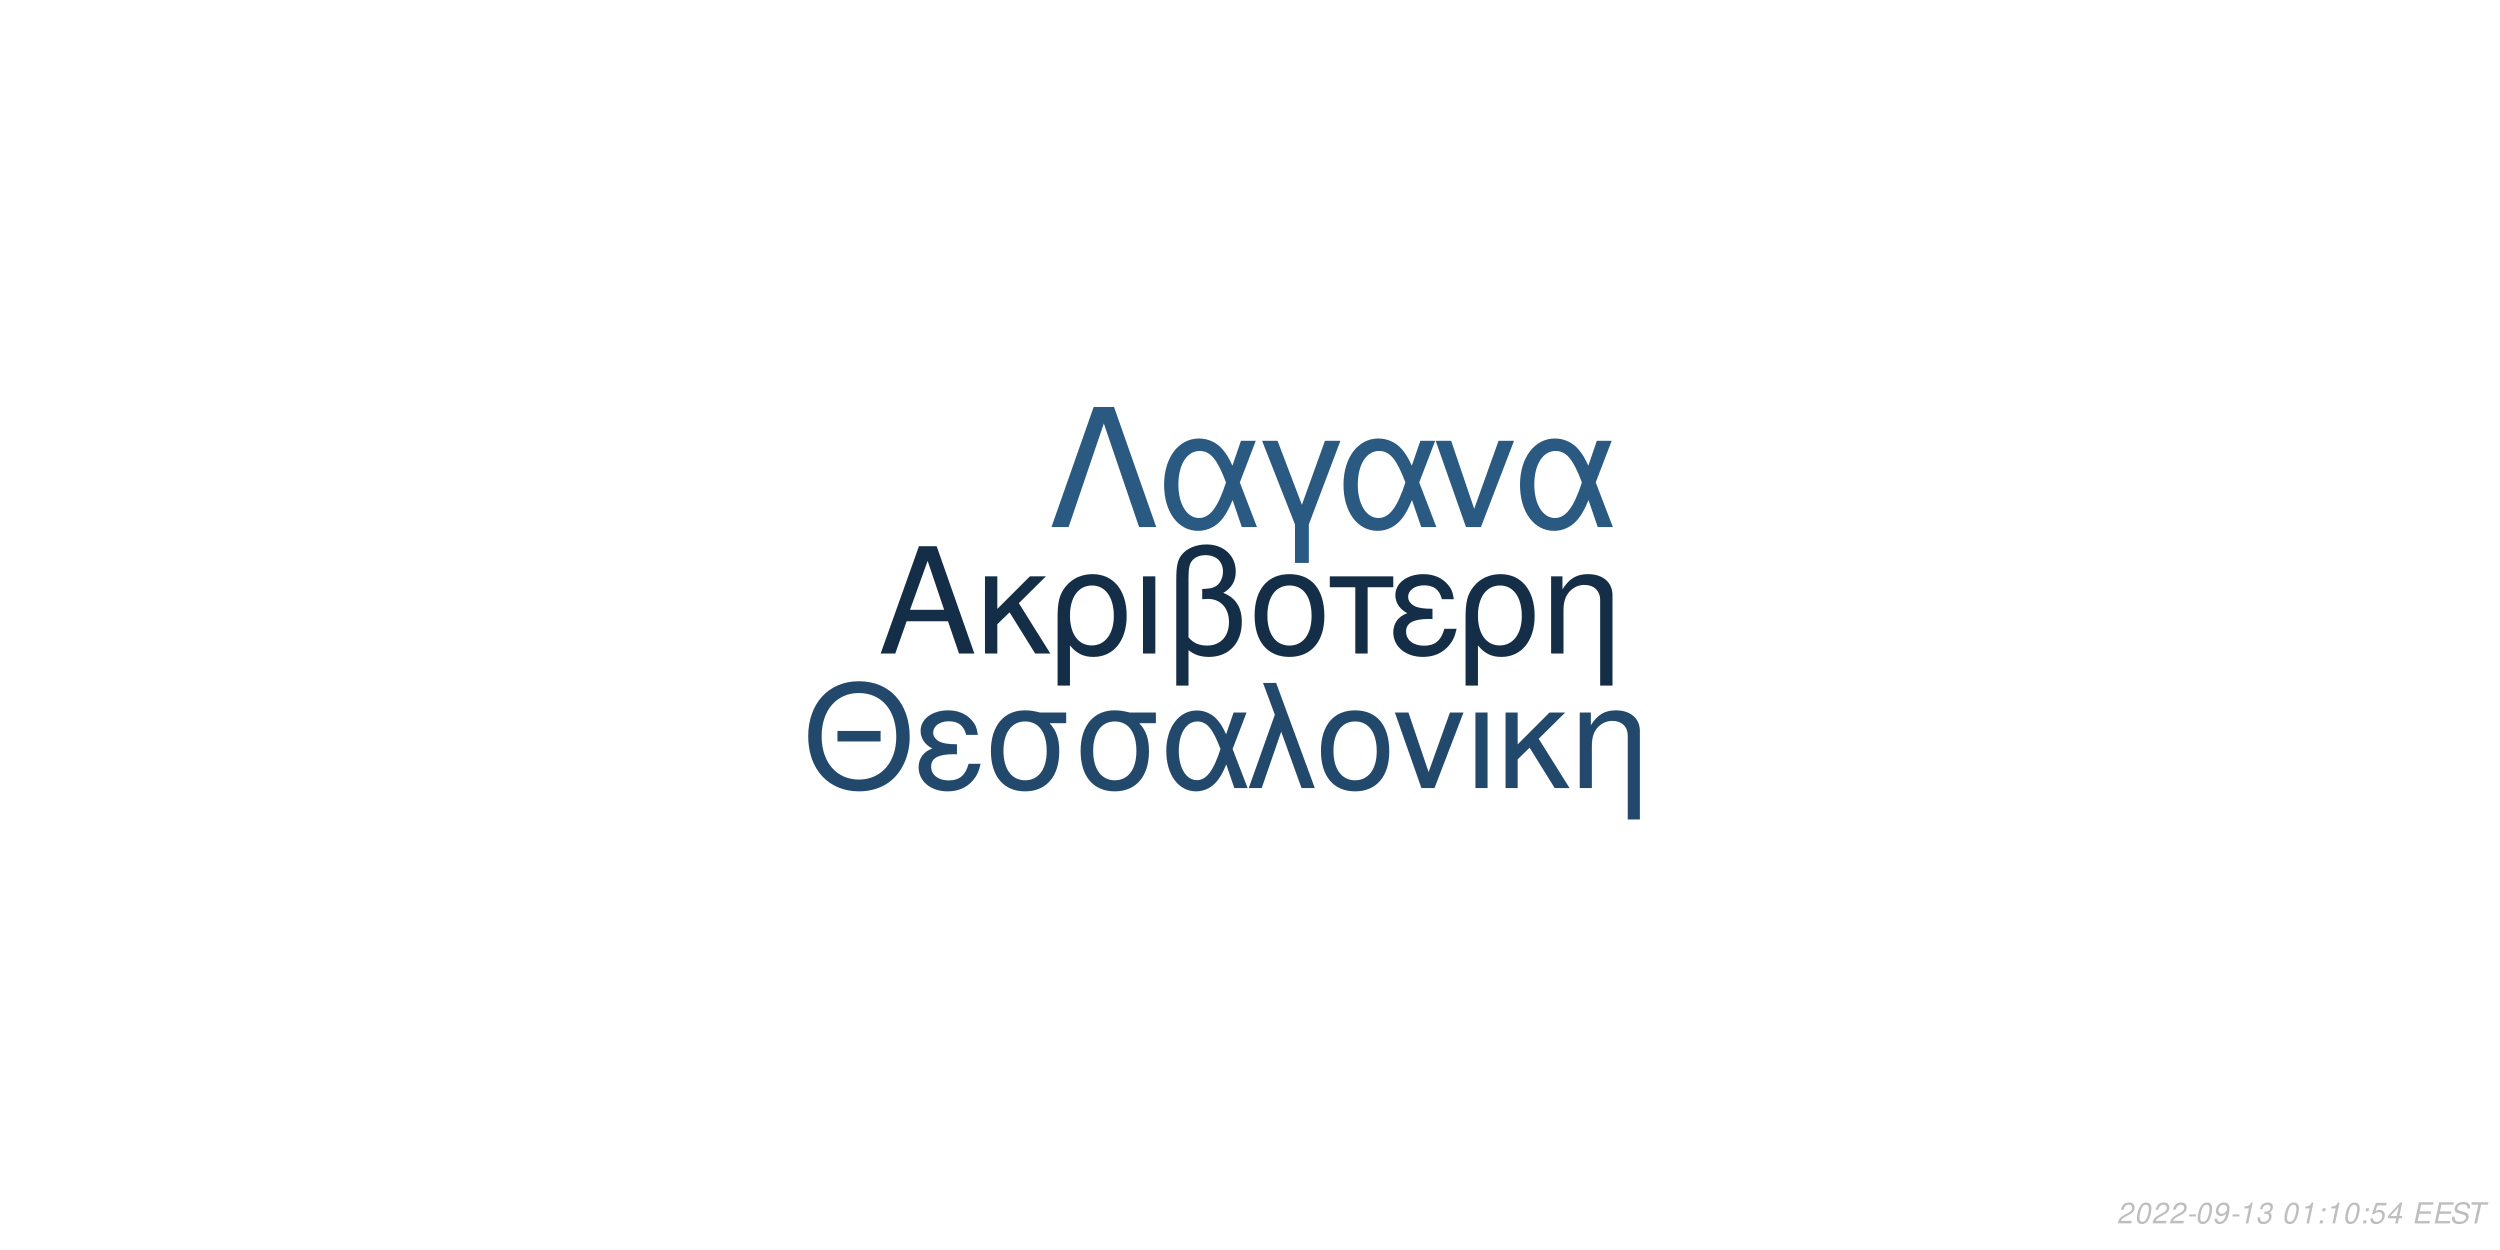
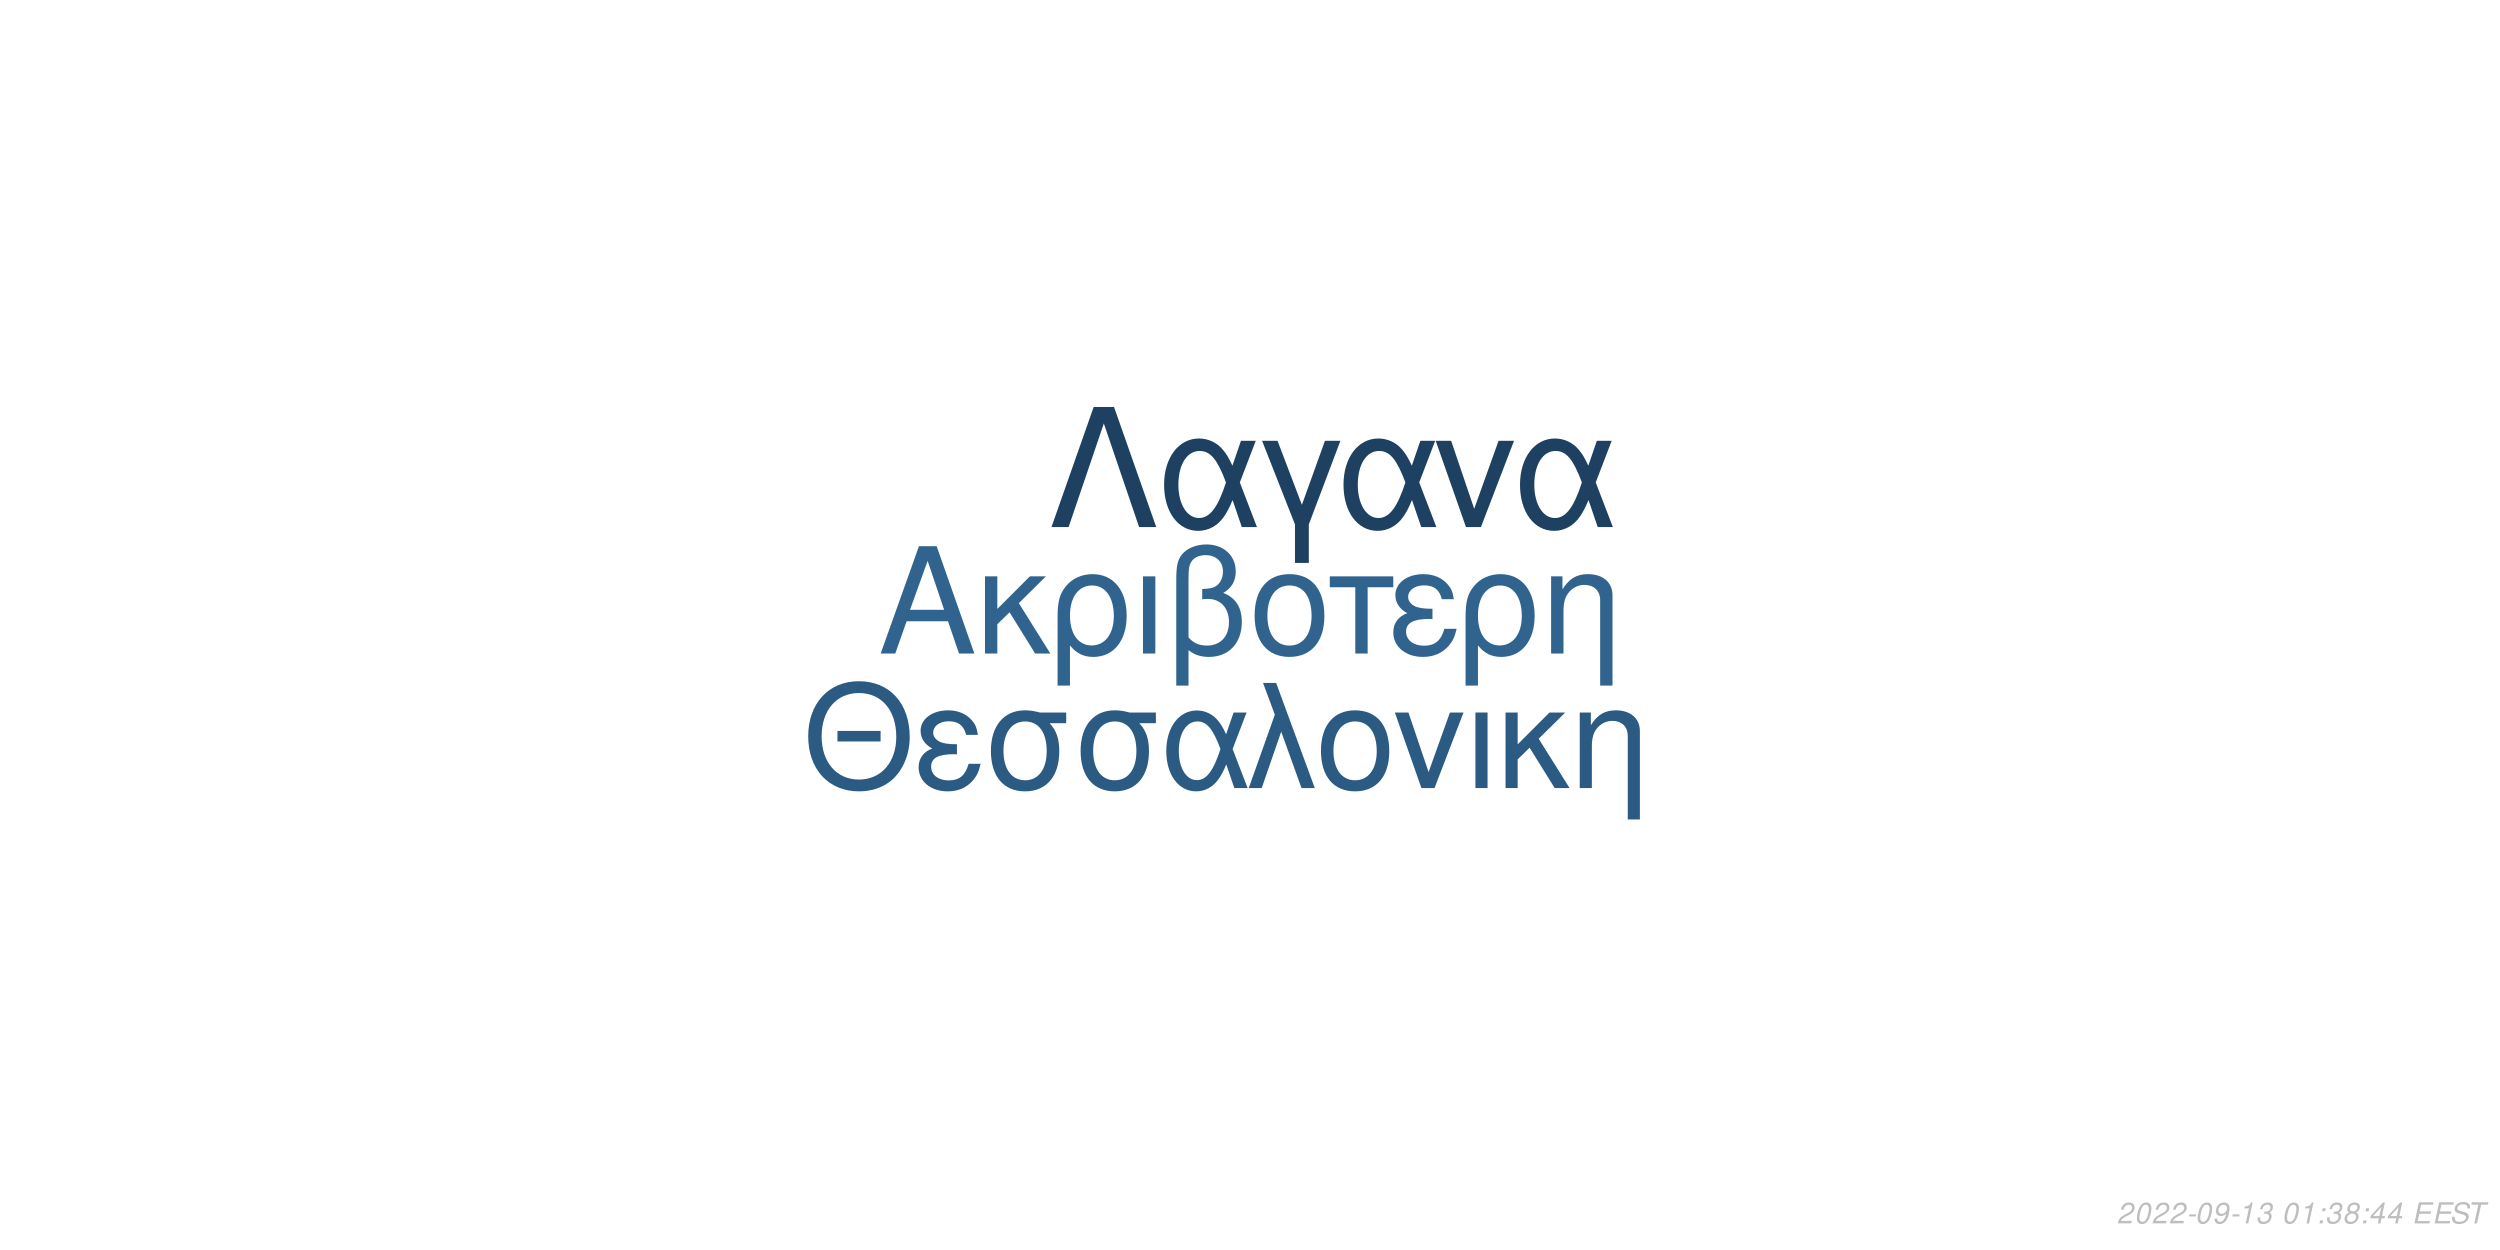
<svg xmlns="http://www.w3.org/2000/svg" xmlns:xlink="http://www.w3.org/1999/xlink" width="864pt" height="432pt" viewBox="0 0 864 432" version="1.1">
  <defs>
    <g>
      <symbol overflow="visible" id="glyph0-0">
        <path style="stroke:none;" d="" />
      </symbol>
      <symbol overflow="visible" id="glyph0-1">
        <path style="stroke:none;" d="M 24.125 -11.141 L 27.938 0 L 33.234 0 L 20.203 -37.094 L 14.094 -37.094 L 0.859 0 L 5.906 0 L 9.828 -11.141 Z M 22.797 -15.109 L 11 -15.109 L 17.094 -32.016 Z M 22.797 -15.109 " />
      </symbol>
      <symbol overflow="visible" id="glyph0-2">
        <path style="stroke:none;" d="M 7.172 -15.422 L 7.172 -26.672 L 2.906 -26.672 L 2.906 0 L 7.172 0 L 7.172 -10.125 L 11.406 -14.25 L 20.25 0 L 25.5 0 L 14.609 -17.406 L 23.969 -26.672 L 18.422 -26.672 Z M 7.172 -15.422 " />
      </symbol>
      <symbol overflow="visible" id="glyph0-3">
        <path style="stroke:none;" d="M 3 11.094 L 7.281 11.094 L 7.281 -2.797 C 9.516 -0.047 11.953 1.172 15.375 1.172 C 22.344 1.172 26.875 -4.422 26.875 -13.031 C 26.875 -21.891 22.297 -27.438 15.062 -27.438 C 11.297 -27.438 7.984 -25.906 5.797 -23.156 C 3.672 -20.516 3 -17.969 3 -12.359 Z M 14.906 -23.516 C 19.547 -23.516 22.438 -19.438 22.438 -12.922 C 22.438 -6.812 19.391 -2.797 14.812 -2.797 C 10.172 -2.797 7.281 -6.766 7.281 -13.125 C 7.281 -19.484 10.234 -23.516 14.906 -23.516 Z M 14.906 -23.516 " />
      </symbol>
      <symbol overflow="visible" id="glyph0-4">
        <path style="stroke:none;" d="M 3.516 0 L 7.781 0 L 7.781 -26.672 L 3.516 -26.672 Z M 3.516 0 " />
      </symbol>
      <symbol overflow="visible" id="glyph0-5">
        <path style="stroke:none;" d="M 4.016 11.094 L 8.25 11.094 L 8.25 -1.172 C 10.172 0.406 12.422 1.172 15.312 1.172 C 22.188 1.172 26.672 -3.609 26.672 -10.891 C 26.672 -15.984 24.578 -19.234 20.25 -20.969 C 23.109 -22.547 24.578 -25.031 24.578 -28.344 C 24.578 -33.844 20.406 -37.703 14.453 -37.703 C 10.938 -37.703 7.734 -36.391 6 -34.25 C 4.484 -32.422 4.016 -30.328 4.016 -25.391 Z M 8.25 -25.656 C 8.25 -29.359 8.5 -30.844 9.469 -32.062 C 10.375 -33.281 12.156 -34 14.094 -34 C 17.812 -34 20.156 -31.812 20.156 -28.297 C 20.156 -25.953 18.984 -23.812 17.297 -23.047 C 16.281 -22.547 15.469 -22.438 12.984 -22.297 L 12.984 -18.781 C 13.734 -18.828 14.344 -18.875 14.969 -18.875 C 19.344 -18.875 22.234 -15.719 22.234 -10.891 C 22.234 -5.906 19.281 -2.75 14.656 -2.75 C 11.953 -2.75 9.922 -3.609 8.25 -5.594 Z M 8.25 -25.656 " />
      </symbol>
      <symbol overflow="visible" id="glyph0-6">
        <path style="stroke:none;" d="M 14.094 -27.438 C 6.562 -27.438 2.094 -22.094 2.094 -13.125 C 2.094 -4.125 6.562 1.172 14.141 1.172 C 21.672 1.172 26.203 -4.172 26.203 -12.922 C 26.203 -22.188 21.828 -27.438 14.094 -27.438 Z M 14.141 -23.516 C 18.938 -23.516 21.781 -19.594 21.781 -12.984 C 21.781 -6.672 18.828 -2.75 14.141 -2.75 C 9.422 -2.75 6.516 -6.672 6.516 -13.125 C 6.516 -19.594 9.422 -23.516 14.141 -23.516 Z M 14.141 -23.516 " />
      </symbol>
      <symbol overflow="visible" id="glyph0-7">
        <path style="stroke:none;" d="M 7.891 0 L 12.156 0 L 12.156 -22.906 L 21.016 -22.906 L 21.016 -26.672 L -0.922 -26.672 L -0.922 -22.906 L 7.891 -22.906 Z M 7.891 0 " />
      </symbol>
      <symbol overflow="visible" id="glyph0-8">
        <path style="stroke:none;" d="M 14.562 -15.469 C 11.344 -15.469 9.562 -15.781 8.297 -16.438 C 6.922 -17.203 6.156 -18.328 6.156 -19.547 C 6.156 -21.891 8.453 -23.562 11.656 -23.562 C 15.062 -23.562 16.953 -22.094 17.812 -18.781 L 21.938 -18.781 C 21.578 -21.266 21.062 -22.5 19.797 -23.922 C 17.812 -26.203 14.906 -27.438 11.453 -27.438 C 5.797 -27.438 1.734 -24.375 1.734 -20.203 C 1.734 -17.609 3.156 -15.375 5.859 -13.938 C 2.797 -12.875 1.016 -10.484 1.016 -7.328 C 1.016 -2.391 5.297 1.172 11.25 1.172 C 14.969 1.172 17.906 -0.109 20.156 -2.641 C 21.578 -4.328 22.297 -5.797 22.906 -8.547 L 18.672 -8.547 C 17.5 -4.422 15.422 -2.703 11.609 -2.703 C 7.938 -2.703 5.438 -4.688 5.438 -7.578 C 5.438 -10.578 7.938 -11.953 13.484 -11.953 C 13.641 -11.953 14.094 -11.953 14.562 -11.906 Z M 14.562 -15.469 " />
      </symbol>
      <symbol overflow="visible" id="glyph0-9">
        <path style="stroke:none;" d="M 3.562 -26.672 L 3.562 0 L 7.844 0 L 7.844 -14.703 C 7.844 -17.906 8.5 -19.891 10.031 -21.531 C 11.406 -22.953 13.188 -23.719 15.062 -23.719 C 18.375 -23.719 20.516 -21.672 20.516 -18.469 L 20.516 11.094 L 24.781 11.094 L 24.781 -20.156 C 24.781 -24.578 21.469 -27.438 16.328 -27.438 C 12.359 -27.438 9.828 -25.906 7.484 -22.188 L 7.484 -26.672 Z M 3.562 -26.672 " />
      </symbol>
      <symbol overflow="visible" id="glyph1-0">
        <path style="stroke:none;" d="" />
      </symbol>
      <symbol overflow="visible" id="glyph1-1">
        <path style="stroke:none;" d="M 26.859 -19.734 L 11.953 -19.734 L 11.953 -16.094 L 26.859 -16.094 Z M 19.328 -36.922 C 8.922 -36.922 1.844 -29.25 1.844 -17.891 C 1.844 -6.484 8.875 1.141 19.391 1.141 C 23.812 1.141 27.703 -0.203 30.641 -2.688 C 34.578 -6.031 36.922 -11.656 36.922 -17.594 C 36.922 -29.297 30 -36.922 19.328 -36.922 Z M 19.328 -32.844 C 27.203 -32.844 32.281 -26.906 32.281 -17.688 C 32.281 -8.922 27.062 -2.938 19.391 -2.938 C 11.609 -2.938 6.484 -8.922 6.484 -17.891 C 6.484 -26.859 11.609 -32.844 19.328 -32.844 Z M 19.328 -32.844 " />
      </symbol>
      <symbol overflow="visible" id="glyph1-2">
        <path style="stroke:none;" d="M 14.25 -15.141 C 11.109 -15.141 9.375 -15.453 8.125 -16.094 C 6.781 -16.844 6.031 -17.938 6.031 -19.141 C 6.031 -21.422 8.266 -23.078 11.406 -23.078 C 14.75 -23.078 16.594 -21.625 17.438 -18.391 L 21.469 -18.391 C 21.125 -20.828 20.625 -22.031 19.391 -23.422 C 17.438 -25.656 14.594 -26.859 11.219 -26.859 C 5.688 -26.859 1.688 -23.875 1.688 -19.781 C 1.688 -17.234 3.094 -15.047 5.734 -13.656 C 2.734 -12.609 1 -10.266 1 -7.172 C 1 -2.344 5.188 1.141 11.016 1.141 C 14.656 1.141 17.547 -0.094 19.734 -2.594 C 21.125 -4.234 21.828 -5.688 22.422 -8.375 L 18.281 -8.375 C 17.141 -4.328 15.094 -2.641 11.359 -2.641 C 7.766 -2.641 5.328 -4.578 5.328 -7.422 C 5.328 -10.359 7.766 -11.703 13.203 -11.703 C 13.359 -11.703 13.797 -11.703 14.25 -11.656 Z M 14.25 -15.141 " />
      </symbol>
      <symbol overflow="visible" id="glyph1-3">
        <path style="stroke:none;" d="M 29 -26.109 L 19.938 -26.109 C 17.594 -26.703 16.438 -26.859 14.703 -26.859 C 7.469 -26.859 2.984 -21.469 2.984 -12.859 C 2.984 -4.031 7.375 1.141 14.797 1.141 C 22.172 1.141 26.609 -4.078 26.609 -12.656 C 26.609 -17.047 25.656 -19.828 23.266 -22.422 L 29 -22.422 Z M 14.797 -23.016 C 19.531 -23.016 22.266 -19.234 22.266 -12.75 C 22.266 -6.531 19.438 -2.688 14.797 -2.688 C 10.172 -2.688 7.328 -6.531 7.328 -12.859 C 7.328 -19.188 10.172 -23.016 14.797 -23.016 Z M 14.797 -23.016 " />
      </symbol>
      <symbol overflow="visible" id="glyph1-4">
        <path style="stroke:none;" d="M 29.344 -26.109 L 24.859 -26.109 L 22.266 -18.578 C 21.125 -21.031 20.484 -22.125 19.328 -23.469 C 17.547 -25.609 14.906 -26.812 12.156 -26.812 C 5.984 -26.812 1.594 -20.984 1.594 -12.812 C 1.594 -4.578 5.828 1.141 11.906 1.141 C 14.953 1.141 17.734 -0.344 19.625 -3.047 C 20.672 -4.531 21.281 -5.688 22.328 -8.172 L 25.109 0 L 29.703 0 L 24.516 -13.5 Z M 20.328 -13.5 C 17.891 -5.922 15.453 -2.734 12.156 -2.734 C 8.516 -2.734 5.922 -6.922 5.922 -12.812 C 5.922 -18.938 8.516 -23.016 12.359 -23.016 C 15.594 -23.016 17.688 -20.531 20.328 -13.5 Z M 20.328 -13.5 " />
      </symbol>
      <symbol overflow="visible" id="glyph1-5">
        <path style="stroke:none;" d="M 1.094 0 L 5.578 0 L 12.312 -19.484 L 19.328 0 L 23.922 0 L 10.562 -36.328 L 6.031 -36.328 L 10.109 -25.359 Z M 1.094 0 " />
      </symbol>
      <symbol overflow="visible" id="glyph1-6">
        <path style="stroke:none;" d="M 13.797 -26.859 C 6.422 -26.859 2.047 -21.625 2.047 -12.859 C 2.047 -4.031 6.422 1.141 13.859 1.141 C 21.234 1.141 25.656 -4.078 25.656 -12.656 C 25.656 -21.719 21.375 -26.859 13.797 -26.859 Z M 13.859 -23.016 C 18.531 -23.016 21.328 -19.188 21.328 -12.703 C 21.328 -6.531 18.438 -2.688 13.859 -2.688 C 9.219 -2.688 6.375 -6.531 6.375 -12.859 C 6.375 -19.188 9.219 -23.016 13.859 -23.016 Z M 13.859 -23.016 " />
      </symbol>
      <symbol overflow="visible" id="glyph1-7">
        <path style="stroke:none;" d="M 14.297 0 L 24.312 -26.109 L 19.625 -26.109 L 12.25 -5.531 L 5.281 -26.109 L 0.594 -26.109 L 9.766 0 Z M 14.297 0 " />
      </symbol>
      <symbol overflow="visible" id="glyph1-8">
        <path style="stroke:none;" d="M 3.438 0 L 7.625 0 L 7.625 -26.109 L 3.438 -26.109 Z M 3.438 0 " />
      </symbol>
      <symbol overflow="visible" id="glyph1-9">
        <path style="stroke:none;" d="M 7.031 -15.094 L 7.031 -26.109 L 2.844 -26.109 L 2.844 0 L 7.031 0 L 7.031 -9.922 L 11.156 -13.953 L 19.828 0 L 24.969 0 L 14.297 -17.047 L 23.469 -26.109 L 18.031 -26.109 Z M 7.031 -15.094 " />
      </symbol>
      <symbol overflow="visible" id="glyph1-10">
        <path style="stroke:none;" d="M 3.484 -26.109 L 3.484 0 L 7.672 0 L 7.672 -14.406 C 7.672 -17.547 8.328 -19.484 9.812 -21.078 C 11.156 -22.469 12.906 -23.219 14.75 -23.219 C 17.984 -23.219 20.078 -21.234 20.078 -18.094 L 20.078 10.859 L 24.266 10.859 L 24.266 -19.734 C 24.266 -24.062 21.031 -26.859 16 -26.859 C 12.109 -26.859 9.609 -25.359 7.328 -21.719 L 7.328 -26.109 Z M 3.484 -26.109 " />
      </symbol>
      <symbol overflow="visible" id="glyph2-0">
        <path style="stroke:none;" d="" />
      </symbol>
      <symbol overflow="visible" id="glyph2-1">
        <path style="stroke:none;" d="M 22.531 -41.484 L 15.484 -41.484 L 0.906 0 L 6.828 0 L 19 -35.797 L 31.188 0 L 37.109 0 Z M 22.531 -41.484 " />
      </symbol>
      <symbol overflow="visible" id="glyph2-2">
        <path style="stroke:none;" d="M 33.516 -29.812 L 28.391 -29.812 L 25.438 -21.219 C 24.125 -24.016 23.391 -25.266 22.078 -26.797 C 20.031 -29.25 17.016 -30.609 13.891 -30.609 C 6.828 -30.609 1.828 -23.953 1.828 -14.625 C 1.828 -5.234 6.656 1.312 13.594 1.312 C 17.078 1.312 20.266 -0.391 22.422 -3.469 C 23.609 -5.172 24.297 -6.484 25.5 -9.328 L 28.688 0 L 33.922 0 L 28 -15.422 Z M 23.219 -15.422 C 20.422 -6.766 17.641 -3.125 13.891 -3.125 C 9.734 -3.125 6.766 -7.906 6.766 -14.625 C 6.766 -21.625 9.734 -26.297 14.109 -26.297 C 17.812 -26.297 20.203 -23.453 23.219 -15.422 Z M 23.219 -15.422 " />
      </symbol>
      <symbol overflow="visible" id="glyph2-3">
        <path style="stroke:none;" d="M 12.062 12.406 L 16.844 12.406 L 16.844 -0.906 L 27.766 -29.812 L 22.422 -29.812 L 14.453 -7.688 L 6.031 -29.812 L 0.688 -29.812 L 12.062 -0.906 Z M 12.062 12.406 " />
      </symbol>
      <symbol overflow="visible" id="glyph2-4">
        <path style="stroke:none;" d="M 16.328 0 L 27.766 -29.812 L 22.422 -29.812 L 14 -6.312 L 6.031 -29.812 L 0.688 -29.812 L 11.156 0 Z M 16.328 0 " />
      </symbol>
      <symbol overflow="visible" id="glyph3-0">
        <path style="stroke:none;" d="" />
      </symbol>
      <symbol overflow="visible" id="glyph3-1">
        <path style="stroke:none;" d="M 5.234 -0.875 L 1.469 -0.875 C 1.641 -1.375 2.203 -1.891 3.109 -2.344 L 4.234 -2.938 C 5.562 -3.625 6.219 -4.469 6.219 -5.484 C 6.219 -5.938 6.062 -6.359 5.797 -6.656 C 5.469 -7.047 4.984 -7.234 4.312 -7.234 C 2.766 -7.234 1.891 -6.453 1.484 -4.734 L 2.375 -4.734 C 2.484 -5.188 2.609 -5.484 2.797 -5.75 C 3.094 -6.203 3.609 -6.453 4.188 -6.453 C 4.891 -6.453 5.344 -6.031 5.344 -5.375 C 5.344 -4.703 4.859 -4.094 4.016 -3.656 L 2.984 -3.125 C 1.234 -2.188 0.797 -1.656 0.344 -0.016 L 5.047 -0.016 Z M 5.234 -0.875 " />
      </symbol>
      <symbol overflow="visible" id="glyph3-2">
        <path style="stroke:none;" d="M 4.203 -7.234 C 3.375 -7.234 2.688 -6.812 2.125 -5.984 C 1.484 -5.047 0.984 -3.188 0.984 -1.734 C 0.984 -1.109 1.172 -0.562 1.484 -0.266 C 1.797 0.047 2.281 0.234 2.766 0.234 C 3.625 0.234 4.281 -0.156 4.859 -1.016 C 5.516 -1.953 6 -3.797 6 -5.266 C 6 -6.5 5.328 -7.234 4.203 -7.234 Z M 4.094 -6.453 C 4.734 -6.453 5.125 -5.984 5.125 -5.156 C 5.125 -4.203 4.781 -2.625 4.406 -1.812 C 3.984 -0.938 3.516 -0.547 2.875 -0.547 C 2.25 -0.547 1.875 -1.031 1.875 -1.828 C 1.875 -2.797 2.203 -4.344 2.594 -5.203 C 2.984 -6.047 3.453 -6.453 4.094 -6.453 Z M 4.094 -6.453 " />
      </symbol>
      <symbol overflow="visible" id="glyph3-3">
        <path style="stroke:none;" d="M 3.516 -3.125 L 1.125 -3.125 L 0.969 -2.406 L 3.359 -2.406 Z M 3.516 -3.125 " />
      </symbol>
      <symbol overflow="visible" id="glyph3-4">
        <path style="stroke:none;" d="M 0.844 -1.656 C 0.844 -1.547 0.844 -1.438 0.844 -1.375 C 0.844 -0.406 1.531 0.234 2.578 0.234 C 3.203 0.234 3.766 0.016 4.297 -0.438 C 4.938 -1 5.312 -1.656 5.594 -2.719 C 5.844 -3.672 6.016 -4.766 6.016 -5.375 C 6.016 -5.844 5.844 -6.328 5.547 -6.656 C 5.203 -7.031 4.703 -7.234 4.062 -7.234 C 2.516 -7.234 1.297 -5.938 1.297 -4.266 C 1.297 -3.203 1.984 -2.547 3.047 -2.547 C 3.484 -2.547 3.953 -2.672 4.281 -2.891 C 4.406 -2.984 4.547 -3.078 4.828 -3.344 C 4.438 -1.484 3.703 -0.547 2.703 -0.547 C 2.109 -0.547 1.719 -0.938 1.719 -1.547 L 1.719 -1.656 Z M 3.953 -6.453 C 4.625 -6.453 5.141 -5.953 5.141 -5.281 C 5.141 -4.188 4.312 -3.312 3.297 -3.312 C 2.594 -3.312 2.172 -3.734 2.172 -4.453 C 2.172 -5.562 2.984 -6.453 3.953 -6.453 Z M 3.953 -6.453 " />
      </symbol>
      <symbol overflow="visible" id="glyph3-5">
        <path style="stroke:none;" d="M 3.703 -5.188 L 2.594 0 L 3.469 0 L 5.016 -7.234 L 4.438 -7.234 C 3.906 -6.156 3.688 -6.016 2.234 -5.812 L 2.109 -5.188 Z M 3.703 -5.188 " />
      </symbol>
      <symbol overflow="visible" id="glyph3-6">
        <path style="stroke:none;" d="M 2.922 -3.312 C 3.125 -3.344 3.234 -3.344 3.375 -3.344 C 4.203 -3.344 4.688 -3 4.688 -2.406 C 4.688 -1.312 3.906 -0.547 2.781 -0.547 C 2.047 -0.547 1.594 -0.938 1.594 -1.562 C 1.594 -1.719 1.609 -1.844 1.656 -2.094 L 0.766 -2.094 C 0.734 -1.797 0.719 -1.641 0.719 -1.469 C 0.719 -0.375 1.406 0.234 2.641 0.234 C 3.547 0.234 4.297 -0.078 4.812 -0.656 C 5.266 -1.156 5.562 -1.875 5.562 -2.547 C 5.562 -3.125 5.344 -3.453 4.797 -3.734 C 5.641 -4.234 6.016 -4.844 6.016 -5.734 C 6.016 -6.656 5.312 -7.234 4.203 -7.234 C 3.375 -7.234 2.672 -6.938 2.188 -6.375 C 1.891 -6.031 1.703 -5.641 1.516 -4.906 L 2.391 -4.906 C 2.5 -5.359 2.594 -5.594 2.734 -5.812 C 3.047 -6.234 3.516 -6.453 4.078 -6.453 C 4.734 -6.453 5.141 -6.125 5.141 -5.578 C 5.141 -5.188 5.016 -4.797 4.797 -4.547 C 4.516 -4.234 4 -4.062 3.266 -4.062 L 3.078 -4.062 Z M 2.922 -3.312 " />
      </symbol>
      <symbol overflow="visible" id="glyph3-7">
        <path style="stroke:none;" d="" />
      </symbol>
      <symbol overflow="visible" id="glyph3-8">
        <path style="stroke:none;" d="M 2.359 -1.031 L 1.312 -1.031 L 1.094 0 L 2.141 0 Z M 3.266 -5.234 L 2.219 -5.234 L 2 -4.203 L 3.047 -4.203 Z M 3.266 -5.234 " />
      </symbol>
      <symbol overflow="visible" id="glyph3-9">
-         <path style="stroke:none;" d="M 6.297 -7.094 L 2.594 -7.094 L 1.234 -3.234 L 2.047 -3.234 C 2.656 -3.766 2.938 -3.906 3.531 -3.906 C 4.328 -3.906 4.797 -3.453 4.797 -2.688 C 4.797 -1.438 3.969 -0.547 2.828 -0.547 C 2.031 -0.547 1.609 -0.938 1.578 -1.734 L 0.703 -1.734 L 0.703 -1.516 C 0.703 -0.938 0.844 -0.547 1.188 -0.266 C 1.562 0.062 2.078 0.234 2.703 0.234 C 3.656 0.234 4.391 -0.156 4.984 -0.922 C 5.422 -1.5 5.672 -2.234 5.672 -2.953 C 5.672 -4 4.938 -4.672 3.812 -4.672 C 3.328 -4.672 2.906 -4.547 2.406 -4.234 L 3.109 -6.219 L 6.109 -6.219 Z M 6.297 -7.094 " />
+         <path style="stroke:none;" d="M 4.766 -3.797 C 5.078 -3.969 5.234 -4.078 5.438 -4.234 C 5.812 -4.594 6.062 -5.172 6.062 -5.734 C 6.062 -6.625 5.344 -7.234 4.266 -7.234 C 2.812 -7.234 1.703 -6.219 1.703 -4.875 C 1.703 -4.406 1.875 -4.125 2.359 -3.812 C 1.297 -3.312 0.75 -2.516 0.75 -1.469 C 0.75 -0.438 1.547 0.234 2.812 0.234 C 3.656 0.234 4.359 -0.094 4.938 -0.734 C 5.359 -1.234 5.609 -1.859 5.609 -2.438 C 5.609 -3.047 5.312 -3.516 4.766 -3.797 Z M 4.109 -6.453 C 4.797 -6.453 5.188 -6.125 5.188 -5.578 C 5.188 -5.266 5.062 -4.922 4.859 -4.672 C 4.562 -4.312 4.188 -4.156 3.656 -4.156 C 2.984 -4.156 2.594 -4.453 2.594 -4.984 C 2.594 -5.859 3.203 -6.453 4.109 -6.453 Z M 3.453 -3.406 C 4.234 -3.406 4.734 -2.984 4.734 -2.312 C 4.734 -1.312 3.922 -0.547 2.875 -0.547 C 2.125 -0.547 1.625 -0.969 1.625 -1.625 C 1.625 -2.609 2.438 -3.406 3.453 -3.406 Z M 3.453 -3.406 " />
      </symbol>
      <symbol overflow="visible" id="glyph3-10">
        <path style="stroke:none;" d="M 3.625 -1.75 L 3.266 0 L 4.141 0 L 4.516 -1.75 L 5.562 -1.75 L 5.734 -2.531 L 4.688 -2.531 L 5.688 -7.234 L 5.016 -7.234 L 0.844 -2.672 L 0.641 -1.75 Z M 3.797 -2.531 L 1.594 -2.531 L 4.469 -5.703 Z M 3.797 -2.531 " />
      </symbol>
      <symbol overflow="visible" id="glyph3-11">
        <path style="stroke:none;" d="M 2.547 -3.312 L 6.5 -3.312 L 6.688 -4.141 L 2.719 -4.141 L 3.219 -6.469 L 7.344 -6.469 L 7.516 -7.297 L 2.453 -7.297 L 0.906 0 L 6.125 0 L 6.297 -0.812 L 2.016 -0.812 Z M 2.547 -3.312 " />
      </symbol>
      <symbol overflow="visible" id="glyph3-12">
        <path style="stroke:none;" d="M 7.062 -5.156 C 7.125 -5.438 7.141 -5.562 7.141 -5.703 C 7.141 -6.156 6.938 -6.594 6.594 -6.891 C 6.188 -7.25 5.656 -7.406 4.875 -7.406 C 3.844 -7.406 3.047 -7.125 2.5 -6.562 C 2.094 -6.141 1.781 -5.438 1.781 -4.922 C 1.781 -4.297 2.219 -3.766 2.891 -3.562 L 4.594 -3.094 C 5.406 -2.859 5.734 -2.578 5.734 -2.094 C 5.734 -1.781 5.547 -1.406 5.266 -1.141 C 4.844 -0.766 4.266 -0.578 3.453 -0.578 C 2.328 -0.578 1.812 -0.984 1.812 -1.906 C 1.812 -2.047 1.812 -2.125 1.844 -2.312 L 0.984 -2.312 C 0.906 -2.062 0.891 -1.906 0.891 -1.688 C 0.891 -0.484 1.797 0.234 3.297 0.234 C 4.359 0.234 5.234 -0.062 5.812 -0.609 C 6.344 -1.078 6.688 -1.797 6.688 -2.375 C 6.688 -2.641 6.609 -2.906 6.453 -3.156 C 6.234 -3.5 5.938 -3.703 5.469 -3.828 L 3.75 -4.312 C 2.984 -4.547 2.734 -4.734 2.734 -5.188 C 2.734 -5.547 2.875 -5.844 3.188 -6.109 C 3.547 -6.438 4.031 -6.594 4.703 -6.594 C 5.266 -6.594 5.688 -6.484 5.906 -6.297 C 6.094 -6.125 6.219 -5.797 6.219 -5.516 C 6.219 -5.422 6.203 -5.344 6.188 -5.156 Z M 7.062 -5.156 " />
      </symbol>
      <symbol overflow="visible" id="glyph3-13">
        <path style="stroke:none;" d="M 4.938 -6.469 L 7.312 -6.469 L 7.484 -7.297 L 1.75 -7.297 L 1.578 -6.469 L 3.984 -6.469 L 2.609 0 L 3.547 0 Z M 4.938 -6.469 " />
      </symbol>
    </g>
  </defs>
  <g id="surface1">
    <rect x="0" y="0" width="864" height="432" style="fill:rgb(100%,100%,100%);fill-opacity:1;stroke:none;" />
-     <g style="fill:rgb(7.843%,18.039%,27.843%);fill-opacity:1;">
+     <g style="fill:rgb(18.824%,39.216%,56.078%);fill-opacity:1;">
      <use xlink:href="#glyph0-1" x="303.5" y="225.861" />
      <use xlink:href="#glyph0-2" x="337.5" y="225.861" />
      <use xlink:href="#glyph0-3" x="362.5" y="225.861" />
      <use xlink:href="#glyph0-4" x="391.5" y="225.861" />
      <use xlink:href="#glyph0-5" x="402.5" y="225.861" />
      <use xlink:href="#glyph0-6" x="431.5" y="225.861" />
      <use xlink:href="#glyph0-7" x="460.5" y="225.861" />
      <use xlink:href="#glyph0-8" x="480.5" y="225.861" />
      <use xlink:href="#glyph0-3" x="503.5" y="225.861" />
      <use xlink:href="#glyph0-9" x="532.5" y="225.861" />
    </g>
-     <g style="fill:rgb(13.333%,28.627%,41.961%);fill-opacity:1;">
+     <g style="fill:rgb(16.863%,35.294%,50.98%);fill-opacity:1;">
      <use xlink:href="#glyph1-1" x="277.473" y="272.354" />
      <use xlink:href="#glyph1-2" x="316.473" y="272.354" />
      <use xlink:href="#glyph1-3" x="339.473" y="272.354" />
      <use xlink:href="#glyph1-3" x="370.473" y="272.354" />
      <use xlink:href="#glyph1-4" x="401.473" y="272.354" />
      <use xlink:href="#glyph1-5" x="430.473" y="272.354" />
      <use xlink:href="#glyph1-6" x="454.473" y="272.354" />
      <use xlink:href="#glyph1-7" x="481.473" y="272.354" />
      <use xlink:href="#glyph1-8" x="506.473" y="272.354" />
      <use xlink:href="#glyph1-9" x="517.473" y="272.354" />
      <use xlink:href="#glyph1-10" x="542.473" y="272.354" />
    </g>
-     <g style="fill:rgb(16.471%,34.902%,50.588%);fill-opacity:1;">
+     <g style="fill:rgb(11.765%,25.49%,38.039%);fill-opacity:1;">
      <use xlink:href="#glyph2-1" x="362.484" y="182.152" />
      <use xlink:href="#glyph2-2" x="400.484" y="182.152" />
      <use xlink:href="#glyph2-3" x="435.484" y="182.152" />
      <use xlink:href="#glyph2-2" x="462.484" y="182.152" />
      <use xlink:href="#glyph2-4" x="495.484" y="182.152" />
      <use xlink:href="#glyph2-2" x="523.484" y="182.152" />
    </g>
    <g style="fill:rgb(74.51%,74.51%,74.51%);fill-opacity:1;">
      <use xlink:href="#glyph3-1" x="731.52" y="422.81" />
      <use xlink:href="#glyph3-2" x="737.52" y="422.81" />
      <use xlink:href="#glyph3-1" x="743.52" y="422.81" />
      <use xlink:href="#glyph3-1" x="749.52" y="422.81" />
      <use xlink:href="#glyph3-3" x="755.52" y="422.81" />
      <use xlink:href="#glyph3-2" x="758.52" y="422.81" />
      <use xlink:href="#glyph3-4" x="764.52" y="422.81" />
      <use xlink:href="#glyph3-3" x="770.52" y="422.81" />
      <use xlink:href="#glyph3-5" x="773.52" y="422.81" />
      <use xlink:href="#glyph3-6" x="779.52" y="422.81" />
      <use xlink:href="#glyph3-7" x="785.52" y="422.81" />
      <use xlink:href="#glyph3-2" x="788.52" y="422.81" />
      <use xlink:href="#glyph3-5" x="794.52" y="422.81" />
      <use xlink:href="#glyph3-8" x="800.52" y="422.81" />
-       <use xlink:href="#glyph3-5" x="803.52" y="422.81" />
-       <use xlink:href="#glyph3-2" x="809.52" y="422.81" />
+       <use xlink:href="#glyph3-6" x="803.52" y="422.81" />
+       <use xlink:href="#glyph3-9" x="809.52" y="422.81" />
      <use xlink:href="#glyph3-8" x="815.52" y="422.81" />
-       <use xlink:href="#glyph3-9" x="818.52" y="422.81" />
+       <use xlink:href="#glyph3-10" x="818.52" y="422.81" />
      <use xlink:href="#glyph3-10" x="824.52" y="422.81" />
      <use xlink:href="#glyph3-7" x="830.52" y="422.81" />
      <use xlink:href="#glyph3-11" x="833.52" y="422.81" />
      <use xlink:href="#glyph3-11" x="840.52" y="422.81" />
      <use xlink:href="#glyph3-12" x="846.52" y="422.81" />
      <use xlink:href="#glyph3-13" x="852.52" y="422.81" />
    </g>
  </g>
</svg>
